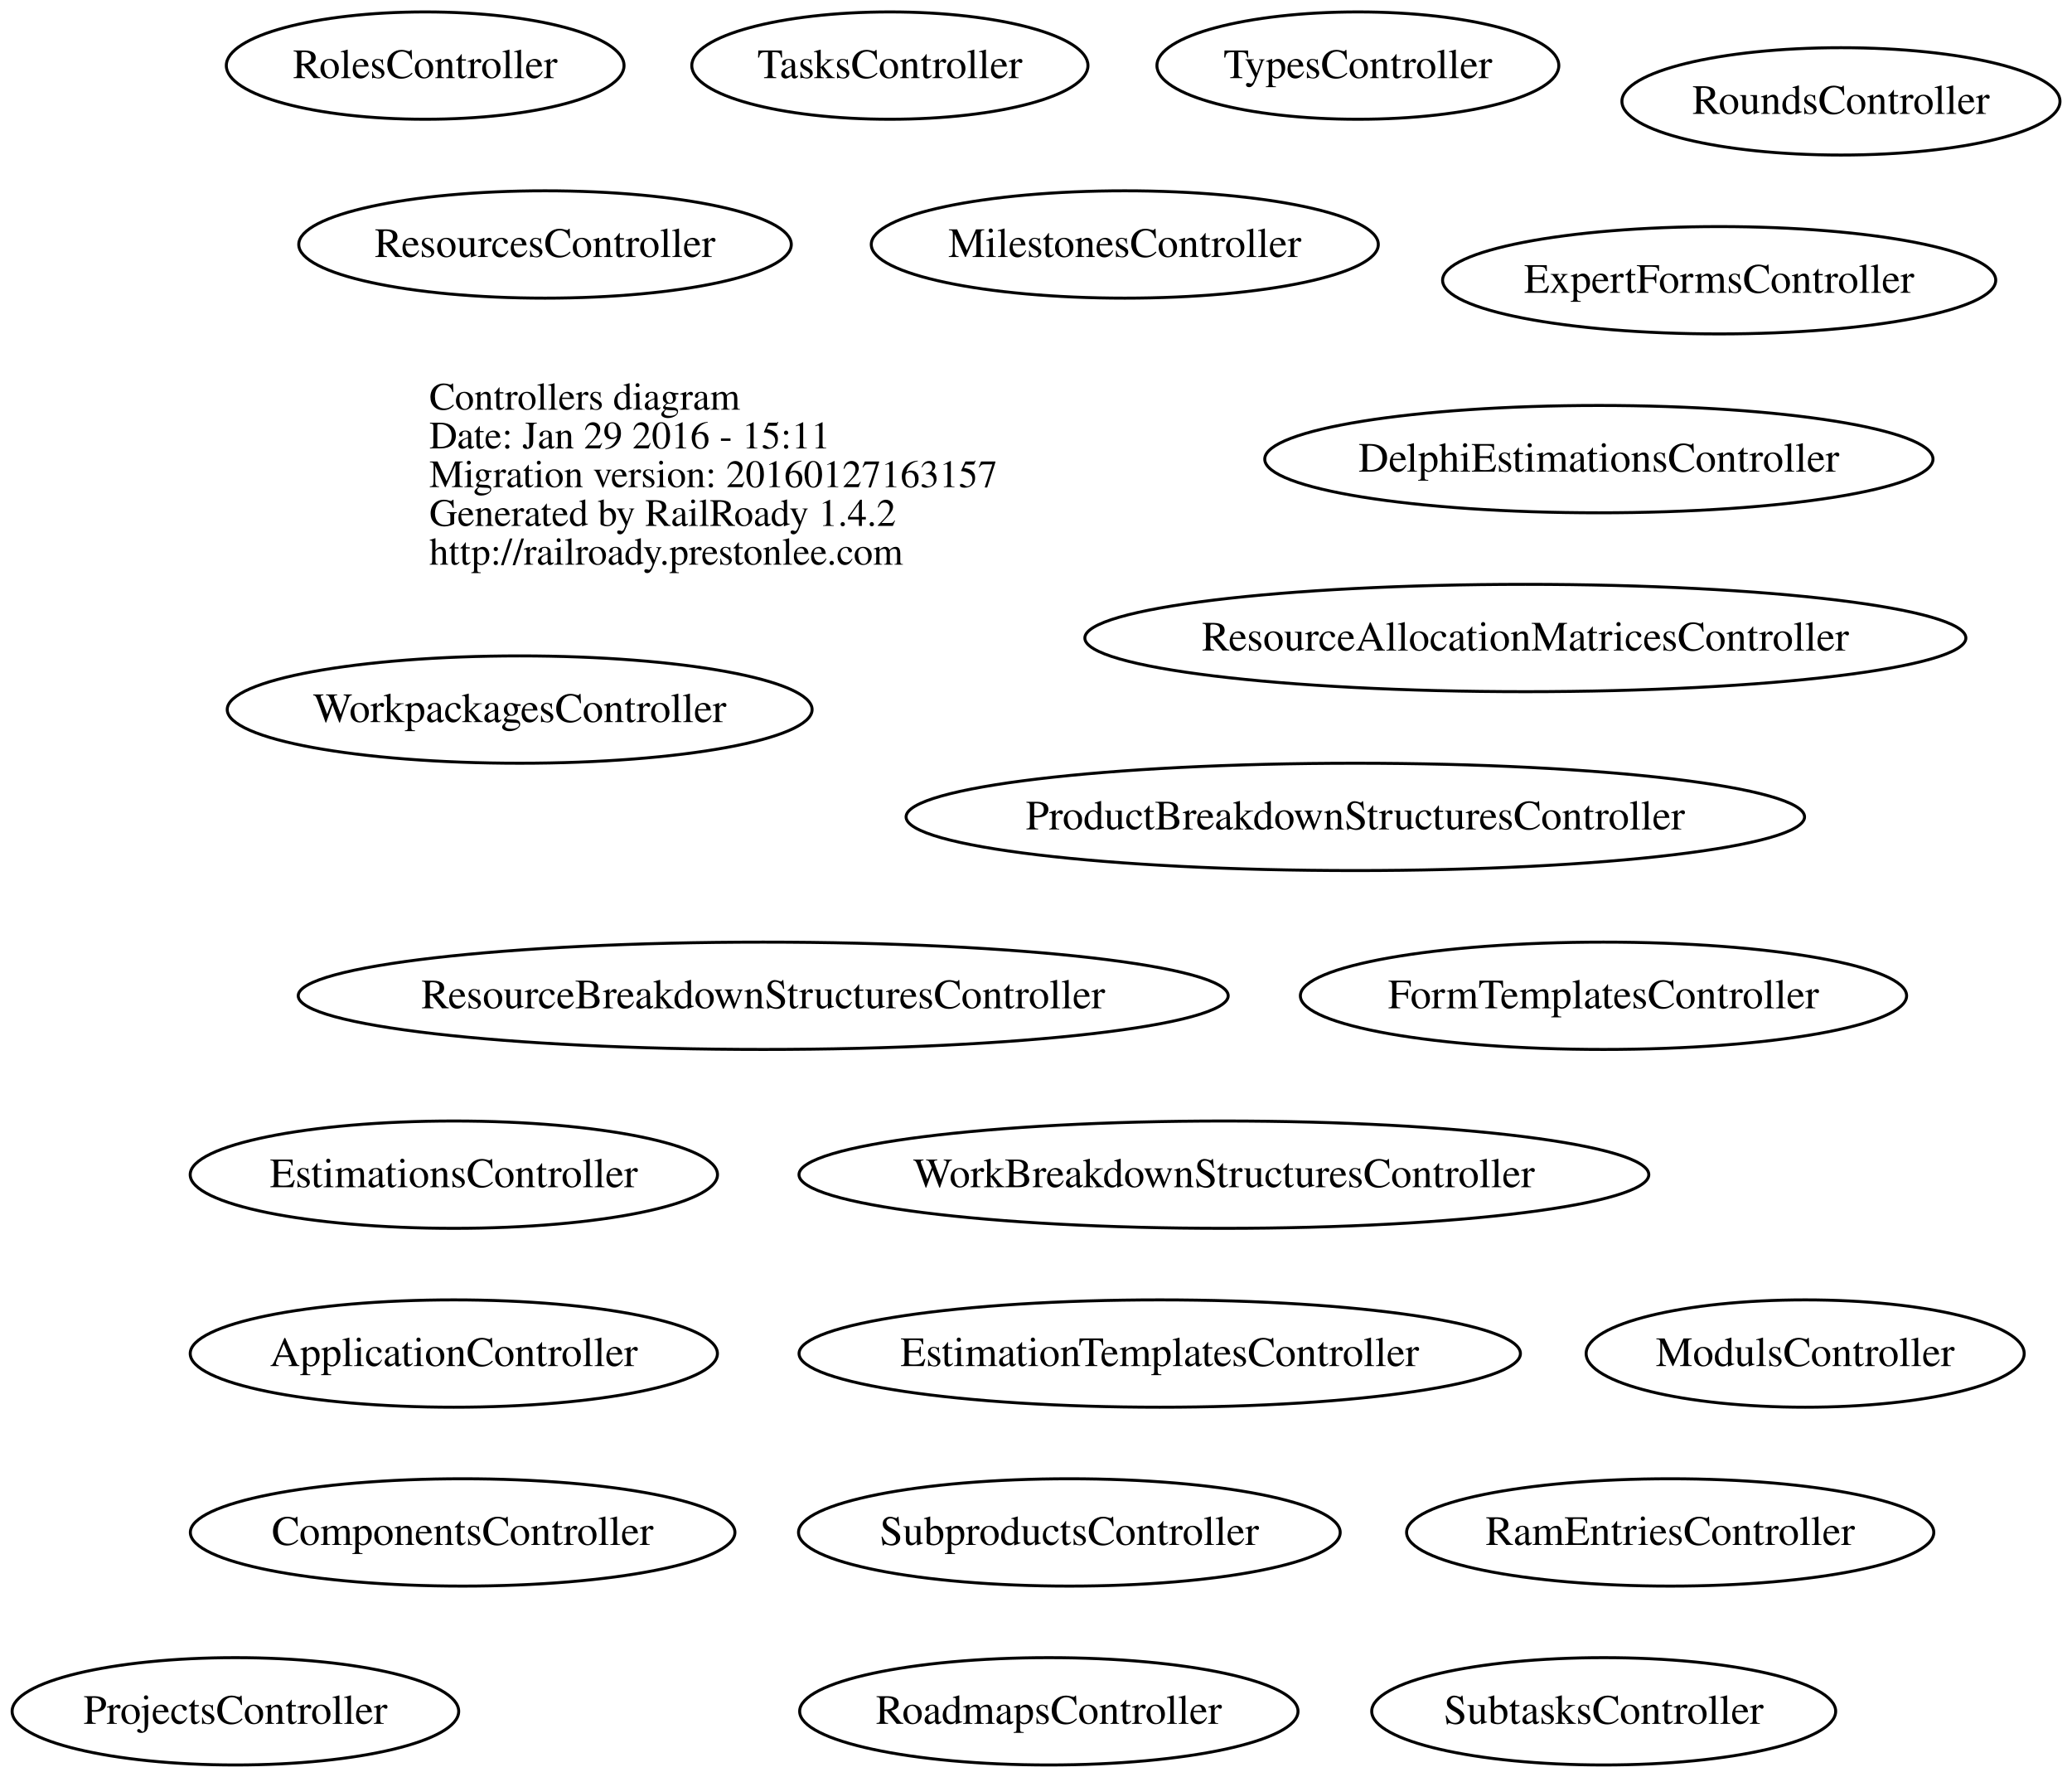
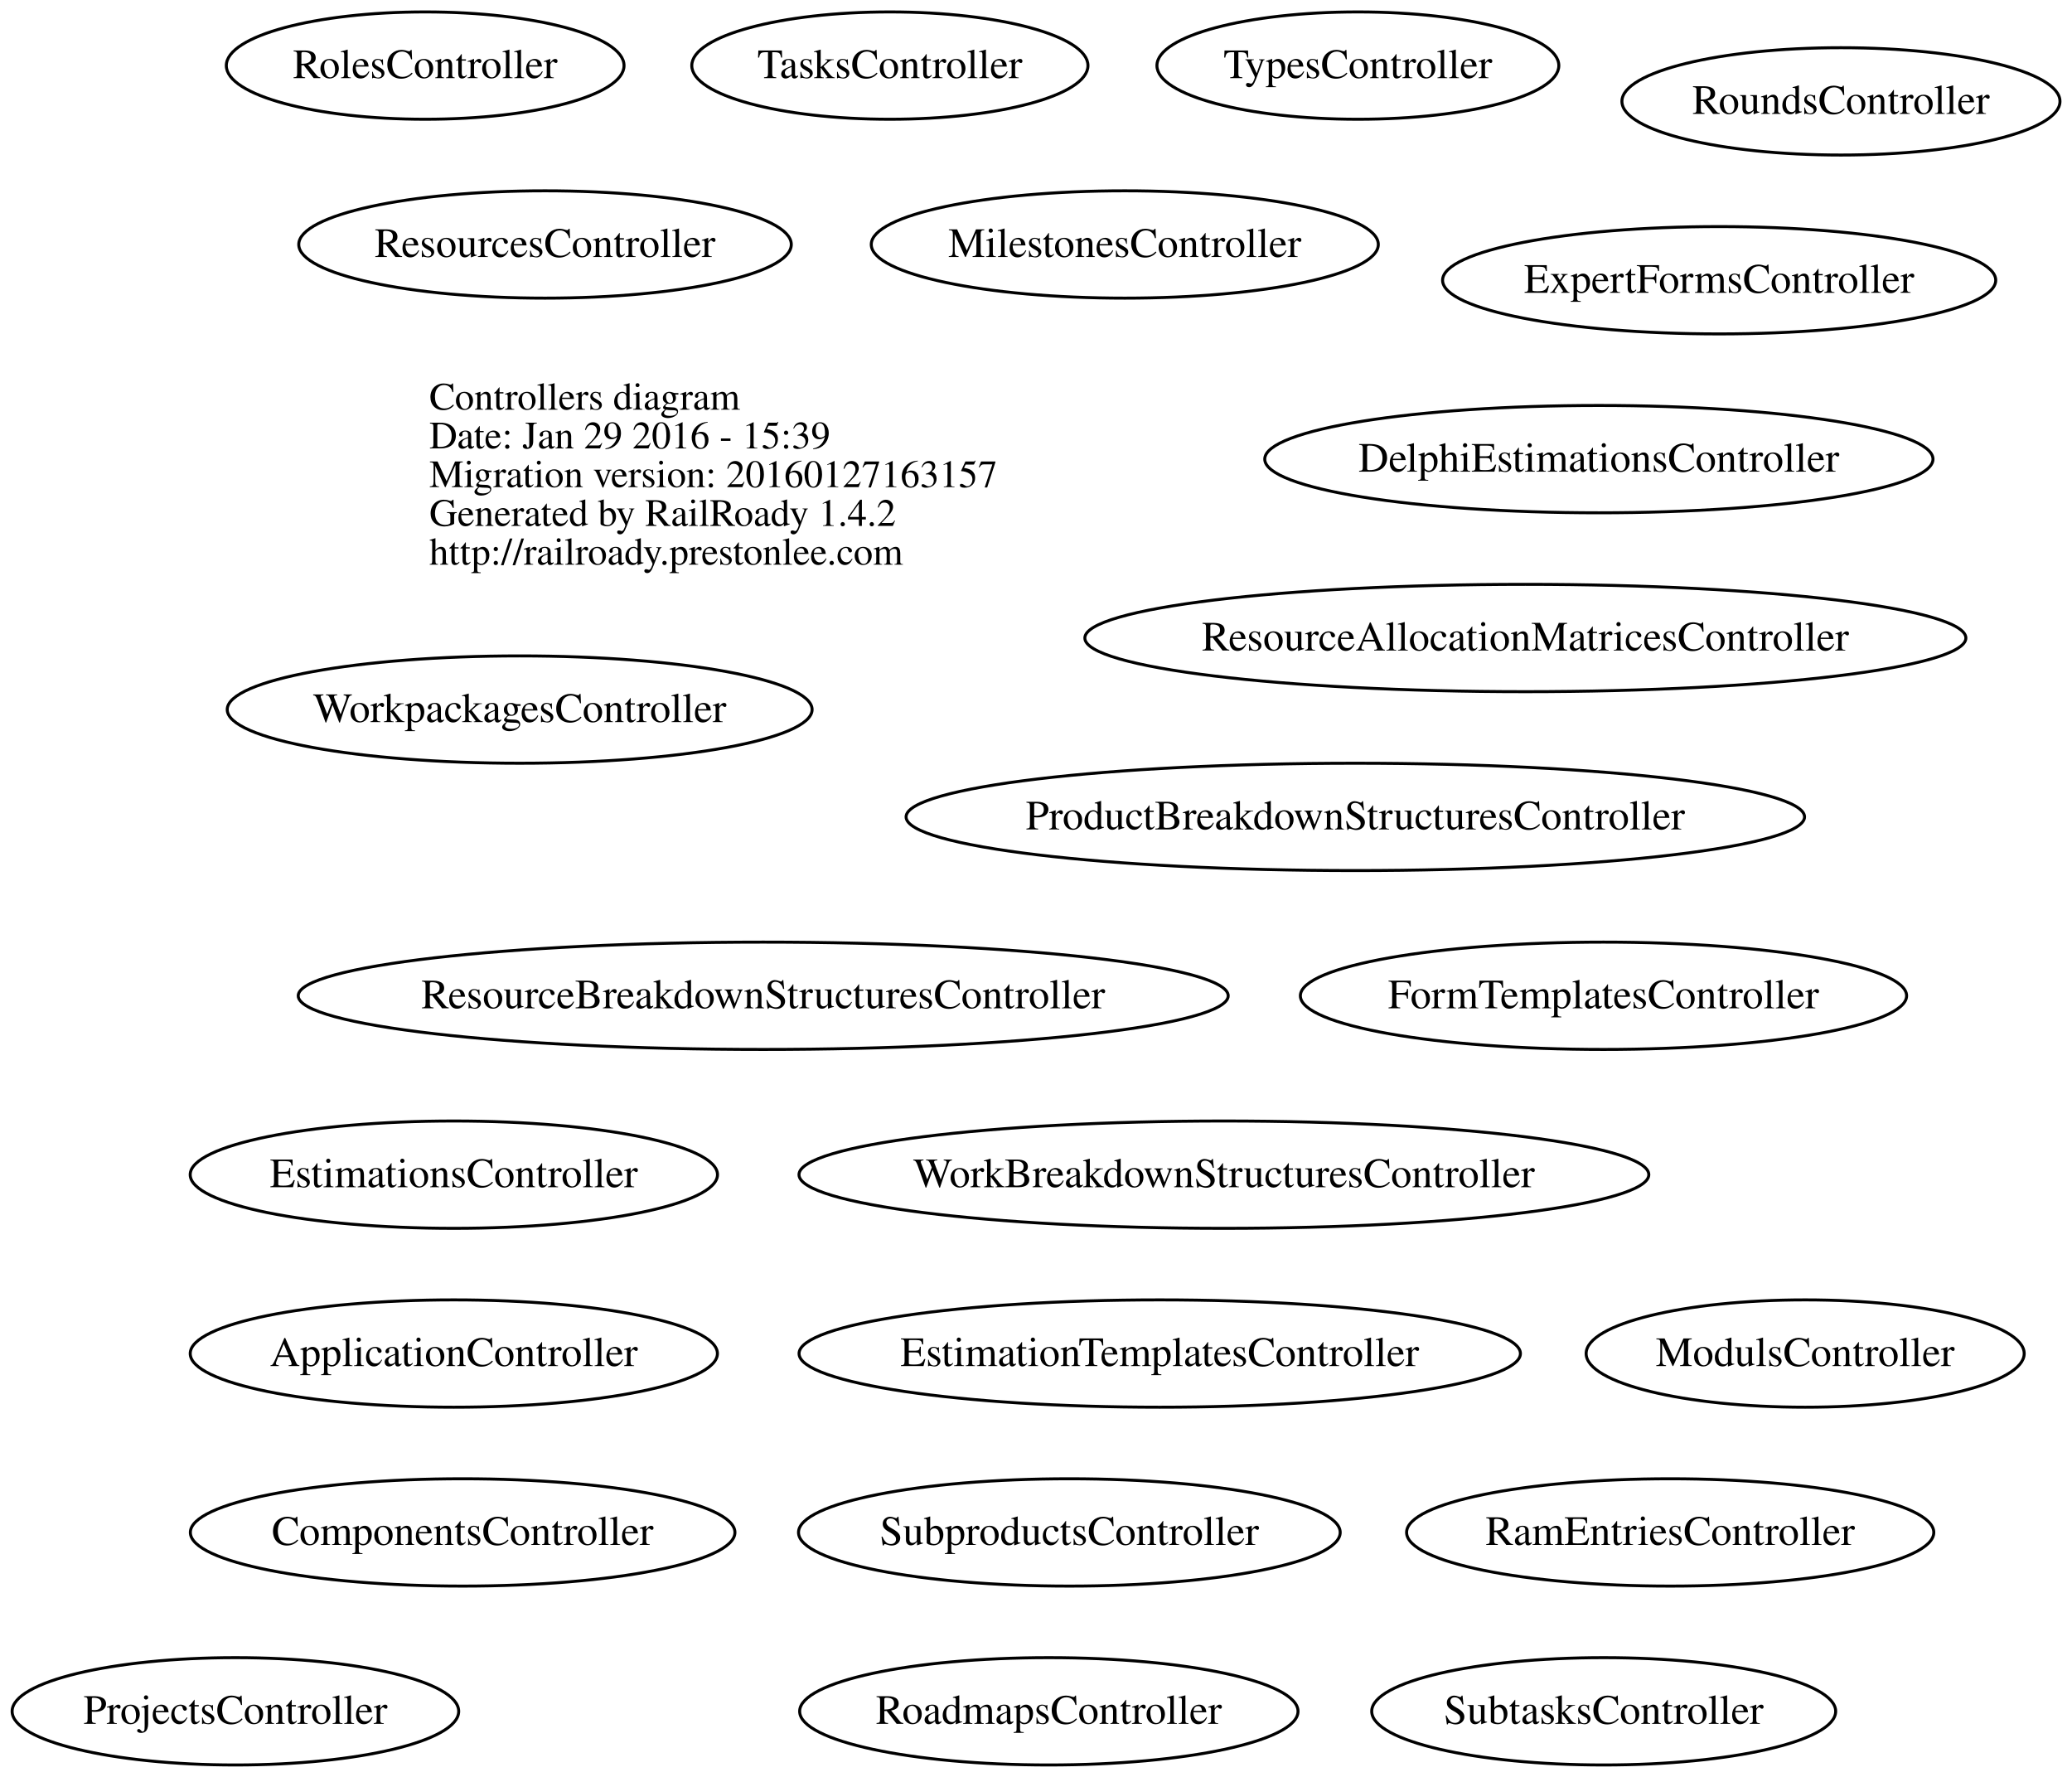
<svg xmlns="http://www.w3.org/2000/svg" width="695pt" height="596pt" viewBox="0.00 0.00 694.97 596.00">
  <g id="graph0" class="graph" transform="scale(1 1) rotate(0) translate(4 592)">
    <polygon fill="none" stroke="none" points="-4,4 -4,-592 690.967,-592 690.967,4 -4,4" />
    <g id="node1" class="node">
      <text text-anchor="start" x="140" y="-454.6" font-family="Times,serif" font-size="13.00">Controllers diagram</text>
-       <text text-anchor="start" x="140" y="-441.6" font-family="Times,serif" font-size="13.00">Date: Jan 29 2016 - 15:11</text>
+       <text text-anchor="start" x="140" y="-441.6" font-family="Times,serif" font-size="13.00">Date: Jan 29 2016 - 15:39</text>
      <text text-anchor="start" x="140" y="-428.6" font-family="Times,serif" font-size="13.00">Migration version: 20160127163157</text>
      <text text-anchor="start" x="140" y="-415.6" font-family="Times,serif" font-size="13.00">Generated by RailRoady 1.4.2</text>
      <text text-anchor="start" x="140" y="-402.6" font-family="Times,serif" font-size="13.00">http://railroady.prestonlee.com</text>
    </g>
    <g id="node2" class="node">
      <ellipse fill="none" stroke="black" cx="148.208" cy="-138" rx="88.417" ry="18" />
      <text text-anchor="middle" x="148.208" y="-133.8" font-family="Times,serif" font-size="14.00">ApplicationController</text>
    </g>
    <g id="node3" class="node">
      <ellipse fill="none" stroke="black" cx="151.166" cy="-78" rx="91.333" ry="18" />
      <text text-anchor="middle" x="151.166" y="-73.8" font-family="Times,serif" font-size="14.00">ComponentsController</text>
    </g>
    <g id="node4" class="node">
      <ellipse fill="none" stroke="black" cx="532.286" cy="-438" rx="112.072" ry="18" />
      <text text-anchor="middle" x="532.286" y="-433.8" font-family="Times,serif" font-size="14.00">DelphiEstimationsController</text>
    </g>
    <g id="node5" class="node">
      <ellipse fill="none" stroke="black" cx="384.991" cy="-138" rx="120.983" ry="18" />
      <text text-anchor="middle" x="384.991" y="-133.8" font-family="Times,serif" font-size="14.00">EstimationTemplatesController</text>
    </g>
    <g id="node6" class="node">
      <ellipse fill="none" stroke="black" cx="148.217" cy="-198" rx="88.434" ry="18" />
      <text text-anchor="middle" x="148.217" y="-193.8" font-family="Times,serif" font-size="14.00">EstimationsController</text>
    </g>
    <g id="node7" class="node">
      <ellipse fill="none" stroke="black" cx="572.634" cy="-498" rx="92.769" ry="18" />
      <text text-anchor="middle" x="572.634" y="-493.8" font-family="Times,serif" font-size="14.00">ExpertFormsController</text>
    </g>
    <g id="node8" class="node">
      <ellipse fill="none" stroke="black" cx="533.836" cy="-258" rx="101.673" ry="18" />
      <text text-anchor="middle" x="533.836" y="-253.8" font-family="Times,serif" font-size="14.00">FormTemplatesController</text>
    </g>
    <g id="node9" class="node">
      <ellipse fill="none" stroke="black" cx="373.268" cy="-510" rx="85.036" ry="18" />
      <text text-anchor="middle" x="373.268" y="-505.8" font-family="Times,serif" font-size="14.00">MilestonesController</text>
    </g>
    <g id="node10" class="node">
      <ellipse fill="none" stroke="black" cx="601.484" cy="-138" rx="73.467" ry="18" />
      <text text-anchor="middle" x="601.484" y="-133.8" font-family="Times,serif" font-size="14.00">ModulsController</text>
    </g>
    <g id="node11" class="node">
      <ellipse fill="none" stroke="black" cx="450.592" cy="-318" rx="150.684" ry="18" />
      <text text-anchor="middle" x="450.592" y="-313.8" font-family="Times,serif" font-size="14.00">ProductBreakdownStructuresController</text>
    </g>
    <g id="node12" class="node">
      <ellipse fill="none" stroke="black" cx="74.947" cy="-18" rx="74.895" ry="18" />
      <text text-anchor="middle" x="74.947" y="-13.8" font-family="Times,serif" font-size="14.00">ProjectsController</text>
    </g>
    <g id="node13" class="node">
      <ellipse fill="none" stroke="black" cx="556.208" cy="-78" rx="88.417" ry="18" />
      <text text-anchor="middle" x="556.208" y="-73.8" font-family="Times,serif" font-size="14.00">RamEntriesController</text>
    </g>
    <g id="node14" class="node">
      <ellipse fill="none" stroke="black" cx="507.63" cy="-378" rx="147.759" ry="18" />
      <text text-anchor="middle" x="507.63" y="-373.8" font-family="Times,serif" font-size="14.00">ResourceAllocationMatricesController</text>
    </g>
    <g id="node15" class="node">
      <ellipse fill="none" stroke="black" cx="251.985" cy="-258" rx="155.97" ry="18" />
      <text text-anchor="middle" x="251.985" y="-253.8" font-family="Times,serif" font-size="14.00">ResourceBreakdownStructuresController</text>
    </g>
    <g id="node16" class="node">
      <ellipse fill="none" stroke="black" cx="178.802" cy="-510" rx="82.605" ry="18" />
      <text text-anchor="middle" x="178.802" y="-505.8" font-family="Times,serif" font-size="14.00">ResourcesController</text>
    </g>
    <g id="node17" class="node">
      <ellipse fill="none" stroke="black" cx="347.791" cy="-18" rx="83.582" ry="18" />
      <text text-anchor="middle" x="347.791" y="-13.8" font-family="Times,serif" font-size="14.00">RoadmapsController</text>
    </g>
    <g id="node18" class="node">
      <ellipse fill="none" stroke="black" cx="138.601" cy="-570" rx="66.701" ry="18" />
      <text text-anchor="middle" x="138.601" y="-565.8" font-family="Times,serif" font-size="14.00">RolesController</text>
    </g>
    <g id="node19" class="node">
      <ellipse fill="none" stroke="black" cx="613.484" cy="-558" rx="73.467" ry="18" />
      <text text-anchor="middle" x="613.484" y="-553.8" font-family="Times,serif" font-size="14.00">RoundsController</text>
    </g>
    <g id="node20" class="node">
      <ellipse fill="none" stroke="black" cx="354.674" cy="-78" rx="90.848" ry="18" />
      <text text-anchor="middle" x="354.674" y="-73.8" font-family="Times,serif" font-size="14.00">SubproductsController</text>
    </g>
    <g id="node21" class="node">
      <ellipse fill="none" stroke="black" cx="533.905" cy="-18" rx="77.811" ry="18" />
      <text text-anchor="middle" x="533.905" y="-13.8" font-family="Times,serif" font-size="14.00">SubtasksController</text>
    </g>
    <g id="node22" class="node">
      <ellipse fill="none" stroke="black" cx="294.471" cy="-570" rx="66.442" ry="18" />
      <text text-anchor="middle" x="294.471" y="-565.8" font-family="Times,serif" font-size="14.00">TasksController</text>
    </g>
    <g id="node23" class="node">
      <ellipse fill="none" stroke="black" cx="451.451" cy="-570" rx="67.402" ry="18" />
      <text text-anchor="middle" x="451.451" y="-565.8" font-family="Times,serif" font-size="14.00">TypesController</text>
    </g>
    <g id="node24" class="node">
      <ellipse fill="none" stroke="black" cx="406.513" cy="-198" rx="142.525" ry="18" />
      <text text-anchor="middle" x="406.513" y="-193.8" font-family="Times,serif" font-size="14.00">WorkBreakdownStructuresController</text>
    </g>
    <g id="node25" class="node">
      <ellipse fill="none" stroke="black" cx="170.295" cy="-354" rx="98.091" ry="18" />
      <text text-anchor="middle" x="170.295" y="-349.8" font-family="Times,serif" font-size="14.00">WorkpackagesController</text>
    </g>
  </g>
</svg>
